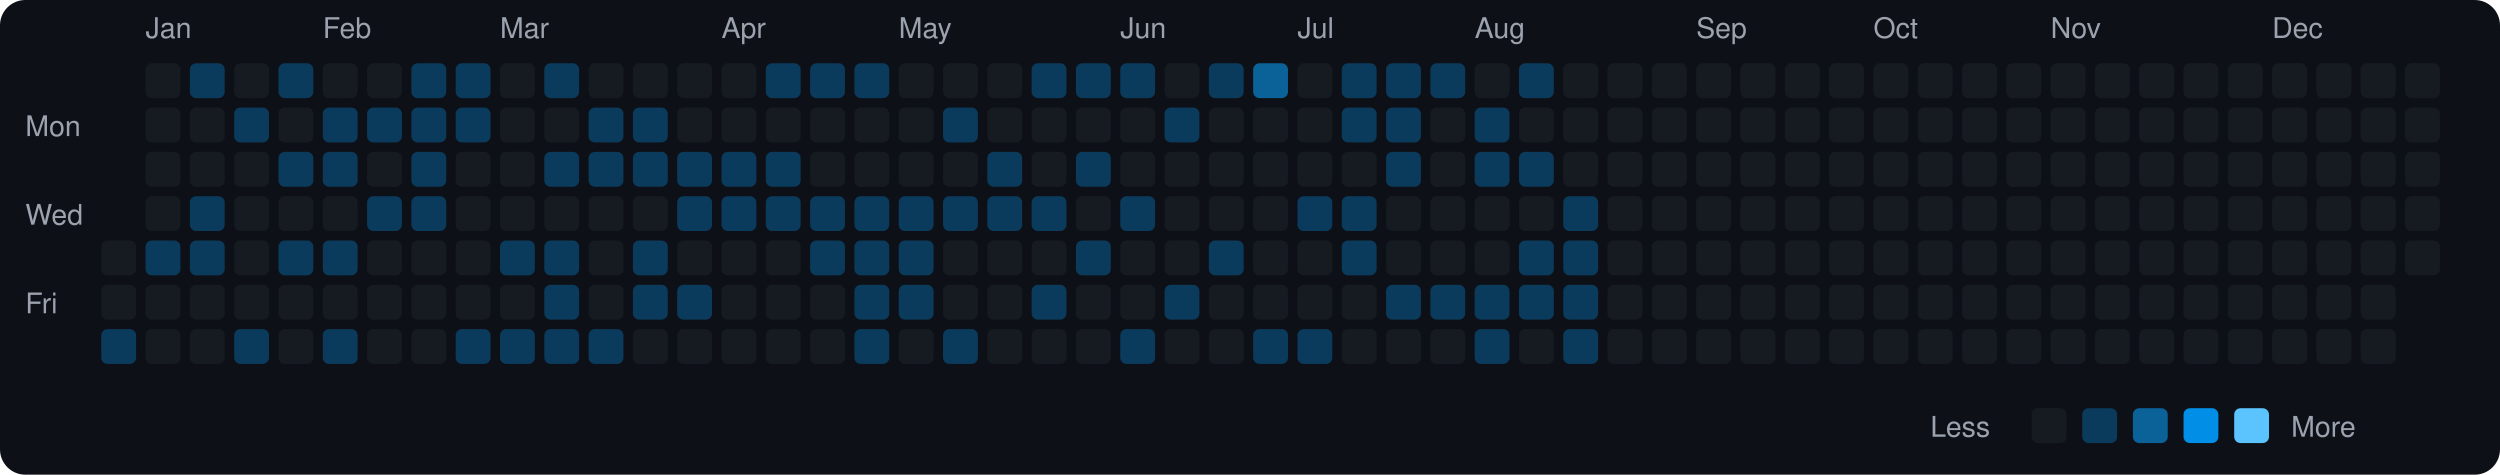
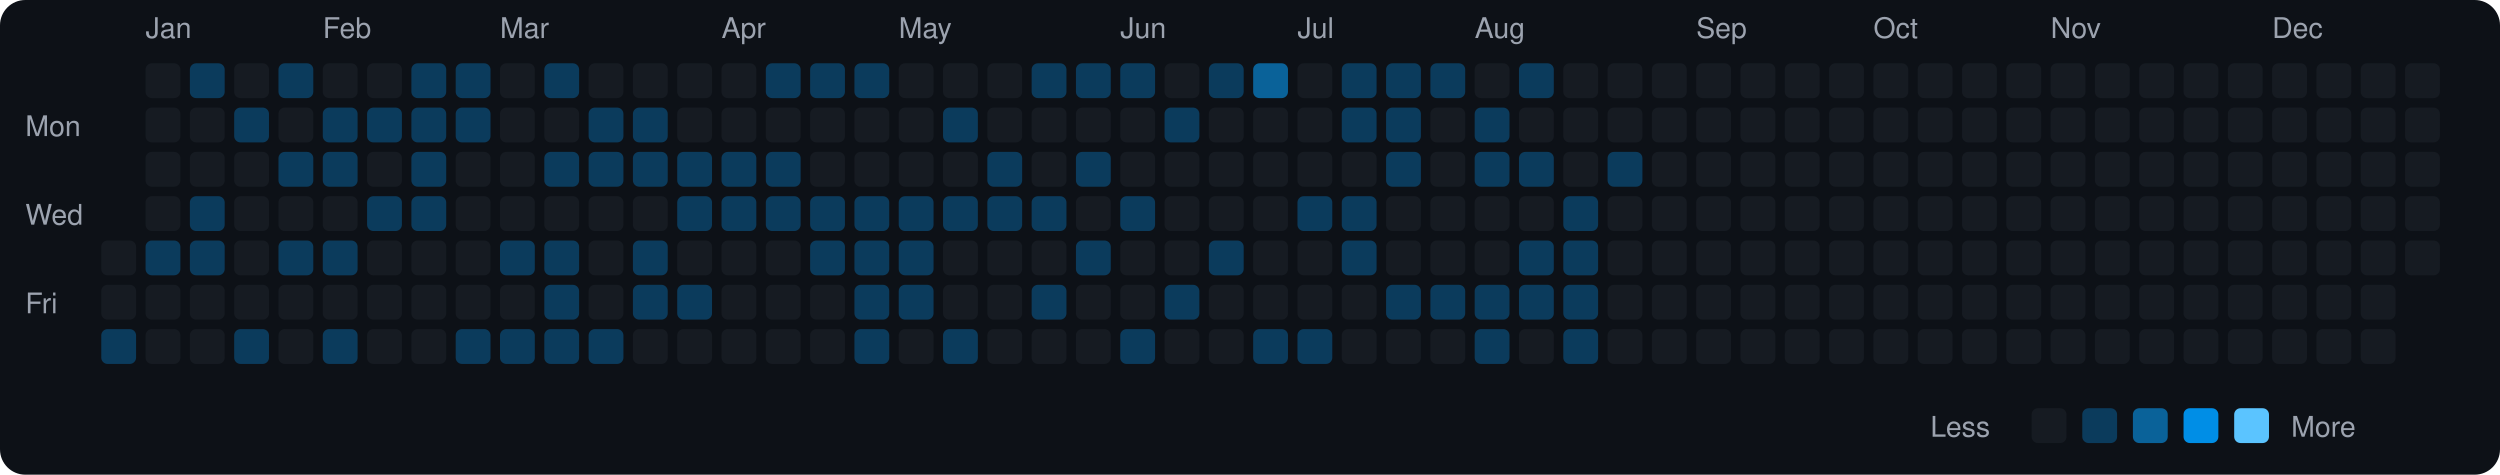
<svg xmlns="http://www.w3.org/2000/svg" viewBox="0 0 790 150" width="790" height="150">
  <rect width="790" height="150" fill="#0d1117" rx="8" ry="8" />
  <text x="8" y="43" fill="#9ca3af" font-size="9" font-family="-apple-system, BlinkMacSystemFont, 'Segoe UI', Helvetica, Arial, sans-serif">Mon</text>
  <text x="8" y="71" fill="#9ca3af" font-size="9" font-family="-apple-system, BlinkMacSystemFont, 'Segoe UI', Helvetica, Arial, sans-serif">Wed</text>
  <text x="8" y="99" fill="#9ca3af" font-size="9" font-family="-apple-system, BlinkMacSystemFont, 'Segoe UI', Helvetica, Arial, sans-serif">Fri</text>
  <rect x="32" y="76" width="11" height="11" rx="2" ry="2" fill="#161b22">
    </rect>
  <rect x="32" y="90" width="11" height="11" rx="2" ry="2" fill="#161b22">
    </rect>
  <rect x="32" y="104" width="11" height="11" rx="2" ry="2" fill="#0b3b5c">
    </rect>
  <text x="46" y="12" fill="#9ca3af" font-size="9" font-family="-apple-system, BlinkMacSystemFont, 'Segoe UI', Helvetica, Arial, sans-serif">Jan</text>
  <rect x="46" y="20" width="11" height="11" rx="2" ry="2" fill="#161b22">
    </rect>
  <rect x="46" y="34" width="11" height="11" rx="2" ry="2" fill="#161b22">
    </rect>
  <rect x="46" y="48" width="11" height="11" rx="2" ry="2" fill="#161b22">
    </rect>
  <rect x="46" y="62" width="11" height="11" rx="2" ry="2" fill="#161b22">
    </rect>
  <rect x="46" y="76" width="11" height="11" rx="2" ry="2" fill="#0b3b5c">
    </rect>
  <rect x="46" y="90" width="11" height="11" rx="2" ry="2" fill="#161b22">
    </rect>
  <rect x="46" y="104" width="11" height="11" rx="2" ry="2" fill="#161b22">
    </rect>
  <rect x="60" y="20" width="11" height="11" rx="2" ry="2" fill="#0b3b5c">
    </rect>
  <rect x="60" y="34" width="11" height="11" rx="2" ry="2" fill="#161b22">
    </rect>
  <rect x="60" y="48" width="11" height="11" rx="2" ry="2" fill="#161b22">
    </rect>
  <rect x="60" y="62" width="11" height="11" rx="2" ry="2" fill="#0b3b5c">
    </rect>
  <rect x="60" y="76" width="11" height="11" rx="2" ry="2" fill="#0b3b5c">
    </rect>
  <rect x="60" y="90" width="11" height="11" rx="2" ry="2" fill="#161b22">
    </rect>
  <rect x="60" y="104" width="11" height="11" rx="2" ry="2" fill="#161b22">
    </rect>
  <rect x="74" y="20" width="11" height="11" rx="2" ry="2" fill="#161b22">
    </rect>
  <rect x="74" y="34" width="11" height="11" rx="2" ry="2" fill="#0b3b5c">
    </rect>
  <rect x="74" y="48" width="11" height="11" rx="2" ry="2" fill="#161b22">
    </rect>
  <rect x="74" y="62" width="11" height="11" rx="2" ry="2" fill="#161b22">
    </rect>
  <rect x="74" y="76" width="11" height="11" rx="2" ry="2" fill="#161b22">
    </rect>
  <rect x="74" y="90" width="11" height="11" rx="2" ry="2" fill="#161b22">
    </rect>
  <rect x="74" y="104" width="11" height="11" rx="2" ry="2" fill="#0b3b5c">
    </rect>
  <rect x="88" y="20" width="11" height="11" rx="2" ry="2" fill="#0b3b5c">
    </rect>
  <rect x="88" y="34" width="11" height="11" rx="2" ry="2" fill="#161b22">
    </rect>
  <rect x="88" y="48" width="11" height="11" rx="2" ry="2" fill="#0b3b5c">
    </rect>
  <rect x="88" y="62" width="11" height="11" rx="2" ry="2" fill="#161b22">
    </rect>
  <rect x="88" y="76" width="11" height="11" rx="2" ry="2" fill="#0b3b5c">
    </rect>
  <rect x="88" y="90" width="11" height="11" rx="2" ry="2" fill="#161b22">
    </rect>
  <rect x="88" y="104" width="11" height="11" rx="2" ry="2" fill="#161b22">
    </rect>
  <text x="102" y="12" fill="#9ca3af" font-size="9" font-family="-apple-system, BlinkMacSystemFont, 'Segoe UI', Helvetica, Arial, sans-serif">Feb</text>
  <rect x="102" y="20" width="11" height="11" rx="2" ry="2" fill="#161b22">
    </rect>
  <rect x="102" y="34" width="11" height="11" rx="2" ry="2" fill="#0b3b5c">
    </rect>
  <rect x="102" y="48" width="11" height="11" rx="2" ry="2" fill="#0b3b5c">
    </rect>
  <rect x="102" y="62" width="11" height="11" rx="2" ry="2" fill="#161b22">
    </rect>
  <rect x="102" y="76" width="11" height="11" rx="2" ry="2" fill="#0b3b5c">
    </rect>
  <rect x="102" y="90" width="11" height="11" rx="2" ry="2" fill="#161b22">
    </rect>
  <rect x="102" y="104" width="11" height="11" rx="2" ry="2" fill="#0b3b5c">
    </rect>
  <rect x="116" y="20" width="11" height="11" rx="2" ry="2" fill="#161b22">
    </rect>
  <rect x="116" y="34" width="11" height="11" rx="2" ry="2" fill="#0b3b5c">
    </rect>
  <rect x="116" y="48" width="11" height="11" rx="2" ry="2" fill="#161b22">
    </rect>
  <rect x="116" y="62" width="11" height="11" rx="2" ry="2" fill="#0b3b5c">
    </rect>
  <rect x="116" y="76" width="11" height="11" rx="2" ry="2" fill="#161b22">
    </rect>
  <rect x="116" y="90" width="11" height="11" rx="2" ry="2" fill="#161b22">
    </rect>
  <rect x="116" y="104" width="11" height="11" rx="2" ry="2" fill="#161b22">
    </rect>
  <rect x="130" y="20" width="11" height="11" rx="2" ry="2" fill="#0b3b5c">
    </rect>
  <rect x="130" y="34" width="11" height="11" rx="2" ry="2" fill="#0b3b5c">
    </rect>
  <rect x="130" y="48" width="11" height="11" rx="2" ry="2" fill="#0b3b5c">
    </rect>
  <rect x="130" y="62" width="11" height="11" rx="2" ry="2" fill="#0b3b5c">
    </rect>
  <rect x="130" y="76" width="11" height="11" rx="2" ry="2" fill="#161b22">
    </rect>
  <rect x="130" y="90" width="11" height="11" rx="2" ry="2" fill="#161b22">
    </rect>
  <rect x="130" y="104" width="11" height="11" rx="2" ry="2" fill="#161b22">
    </rect>
  <rect x="144" y="20" width="11" height="11" rx="2" ry="2" fill="#0b3b5c">
    </rect>
  <rect x="144" y="34" width="11" height="11" rx="2" ry="2" fill="#0b3b5c">
    </rect>
  <rect x="144" y="48" width="11" height="11" rx="2" ry="2" fill="#161b22">
    </rect>
  <rect x="144" y="62" width="11" height="11" rx="2" ry="2" fill="#161b22">
    </rect>
  <rect x="144" y="76" width="11" height="11" rx="2" ry="2" fill="#161b22">
    </rect>
  <rect x="144" y="90" width="11" height="11" rx="2" ry="2" fill="#161b22">
    </rect>
  <rect x="144" y="104" width="11" height="11" rx="2" ry="2" fill="#0b3b5c">
    </rect>
  <text x="158" y="12" fill="#9ca3af" font-size="9" font-family="-apple-system, BlinkMacSystemFont, 'Segoe UI', Helvetica, Arial, sans-serif">Mar</text>
  <rect x="158" y="20" width="11" height="11" rx="2" ry="2" fill="#161b22">
    </rect>
  <rect x="158" y="34" width="11" height="11" rx="2" ry="2" fill="#161b22">
    </rect>
  <rect x="158" y="48" width="11" height="11" rx="2" ry="2" fill="#161b22">
    </rect>
  <rect x="158" y="62" width="11" height="11" rx="2" ry="2" fill="#161b22">
    </rect>
  <rect x="158" y="76" width="11" height="11" rx="2" ry="2" fill="#0b3b5c">
    </rect>
  <rect x="158" y="90" width="11" height="11" rx="2" ry="2" fill="#161b22">
    </rect>
  <rect x="158" y="104" width="11" height="11" rx="2" ry="2" fill="#0b3b5c">
    </rect>
  <rect x="172" y="20" width="11" height="11" rx="2" ry="2" fill="#0b3b5c">
    </rect>
  <rect x="172" y="34" width="11" height="11" rx="2" ry="2" fill="#161b22">
    </rect>
  <rect x="172" y="48" width="11" height="11" rx="2" ry="2" fill="#0b3b5c">
    </rect>
  <rect x="172" y="62" width="11" height="11" rx="2" ry="2" fill="#161b22">
    </rect>
  <rect x="172" y="76" width="11" height="11" rx="2" ry="2" fill="#0b3b5c">
    </rect>
  <rect x="172" y="90" width="11" height="11" rx="2" ry="2" fill="#0b3b5c">
    </rect>
  <rect x="172" y="104" width="11" height="11" rx="2" ry="2" fill="#0b3b5c">
    </rect>
  <rect x="186" y="20" width="11" height="11" rx="2" ry="2" fill="#161b22">
    </rect>
  <rect x="186" y="34" width="11" height="11" rx="2" ry="2" fill="#0b3b5c">
    </rect>
  <rect x="186" y="48" width="11" height="11" rx="2" ry="2" fill="#0b3b5c">
    </rect>
  <rect x="186" y="62" width="11" height="11" rx="2" ry="2" fill="#161b22">
    </rect>
  <rect x="186" y="76" width="11" height="11" rx="2" ry="2" fill="#161b22">
    </rect>
  <rect x="186" y="90" width="11" height="11" rx="2" ry="2" fill="#161b22">
    </rect>
  <rect x="186" y="104" width="11" height="11" rx="2" ry="2" fill="#0b3b5c">
    </rect>
  <rect x="200" y="20" width="11" height="11" rx="2" ry="2" fill="#161b22">
    </rect>
  <rect x="200" y="34" width="11" height="11" rx="2" ry="2" fill="#0b3b5c">
    </rect>
  <rect x="200" y="48" width="11" height="11" rx="2" ry="2" fill="#0b3b5c">
    </rect>
  <rect x="200" y="62" width="11" height="11" rx="2" ry="2" fill="#161b22">
    </rect>
  <rect x="200" y="76" width="11" height="11" rx="2" ry="2" fill="#0b3b5c">
    </rect>
  <rect x="200" y="90" width="11" height="11" rx="2" ry="2" fill="#0b3b5c">
    </rect>
  <rect x="200" y="104" width="11" height="11" rx="2" ry="2" fill="#161b22">
    </rect>
  <rect x="214" y="20" width="11" height="11" rx="2" ry="2" fill="#161b22">
    </rect>
  <rect x="214" y="34" width="11" height="11" rx="2" ry="2" fill="#161b22">
    </rect>
  <rect x="214" y="48" width="11" height="11" rx="2" ry="2" fill="#0b3b5c">
    </rect>
  <rect x="214" y="62" width="11" height="11" rx="2" ry="2" fill="#0b3b5c">
    </rect>
  <rect x="214" y="76" width="11" height="11" rx="2" ry="2" fill="#161b22">
    </rect>
  <rect x="214" y="90" width="11" height="11" rx="2" ry="2" fill="#0b3b5c">
    </rect>
  <rect x="214" y="104" width="11" height="11" rx="2" ry="2" fill="#161b22">
    </rect>
  <text x="228" y="12" fill="#9ca3af" font-size="9" font-family="-apple-system, BlinkMacSystemFont, 'Segoe UI', Helvetica, Arial, sans-serif">Apr</text>
  <rect x="228" y="20" width="11" height="11" rx="2" ry="2" fill="#161b22">
    </rect>
  <rect x="228" y="34" width="11" height="11" rx="2" ry="2" fill="#161b22">
    </rect>
  <rect x="228" y="48" width="11" height="11" rx="2" ry="2" fill="#0b3b5c">
    </rect>
  <rect x="228" y="62" width="11" height="11" rx="2" ry="2" fill="#0b3b5c">
    </rect>
  <rect x="228" y="76" width="11" height="11" rx="2" ry="2" fill="#161b22">
    </rect>
  <rect x="228" y="90" width="11" height="11" rx="2" ry="2" fill="#161b22">
    </rect>
  <rect x="228" y="104" width="11" height="11" rx="2" ry="2" fill="#161b22">
    </rect>
  <rect x="242" y="20" width="11" height="11" rx="2" ry="2" fill="#0b3b5c">
    </rect>
  <rect x="242" y="34" width="11" height="11" rx="2" ry="2" fill="#161b22">
    </rect>
  <rect x="242" y="48" width="11" height="11" rx="2" ry="2" fill="#0b3b5c">
    </rect>
  <rect x="242" y="62" width="11" height="11" rx="2" ry="2" fill="#0b3b5c">
    </rect>
  <rect x="242" y="76" width="11" height="11" rx="2" ry="2" fill="#161b22">
    </rect>
  <rect x="242" y="90" width="11" height="11" rx="2" ry="2" fill="#161b22">
    </rect>
  <rect x="242" y="104" width="11" height="11" rx="2" ry="2" fill="#161b22">
    </rect>
  <rect x="256" y="20" width="11" height="11" rx="2" ry="2" fill="#0b3b5c">
    </rect>
  <rect x="256" y="34" width="11" height="11" rx="2" ry="2" fill="#161b22">
    </rect>
  <rect x="256" y="48" width="11" height="11" rx="2" ry="2" fill="#161b22">
    </rect>
  <rect x="256" y="62" width="11" height="11" rx="2" ry="2" fill="#0b3b5c">
    </rect>
  <rect x="256" y="76" width="11" height="11" rx="2" ry="2" fill="#0b3b5c">
    </rect>
  <rect x="256" y="90" width="11" height="11" rx="2" ry="2" fill="#161b22">
    </rect>
  <rect x="256" y="104" width="11" height="11" rx="2" ry="2" fill="#161b22">
    </rect>
  <rect x="270" y="20" width="11" height="11" rx="2" ry="2" fill="#0b3b5c">
    </rect>
  <rect x="270" y="34" width="11" height="11" rx="2" ry="2" fill="#161b22">
    </rect>
  <rect x="270" y="48" width="11" height="11" rx="2" ry="2" fill="#161b22">
    </rect>
  <rect x="270" y="62" width="11" height="11" rx="2" ry="2" fill="#0b3b5c">
    </rect>
  <rect x="270" y="76" width="11" height="11" rx="2" ry="2" fill="#0b3b5c">
    </rect>
  <rect x="270" y="90" width="11" height="11" rx="2" ry="2" fill="#0b3b5c">
    </rect>
  <rect x="270" y="104" width="11" height="11" rx="2" ry="2" fill="#0b3b5c">
    </rect>
  <text x="284" y="12" fill="#9ca3af" font-size="9" font-family="-apple-system, BlinkMacSystemFont, 'Segoe UI', Helvetica, Arial, sans-serif">May</text>
  <rect x="284" y="20" width="11" height="11" rx="2" ry="2" fill="#161b22">
    </rect>
  <rect x="284" y="34" width="11" height="11" rx="2" ry="2" fill="#161b22">
    </rect>
  <rect x="284" y="48" width="11" height="11" rx="2" ry="2" fill="#161b22">
    </rect>
  <rect x="284" y="62" width="11" height="11" rx="2" ry="2" fill="#0b3b5c">
    </rect>
  <rect x="284" y="76" width="11" height="11" rx="2" ry="2" fill="#0b3b5c">
    </rect>
  <rect x="284" y="90" width="11" height="11" rx="2" ry="2" fill="#0b3b5c">
    </rect>
  <rect x="284" y="104" width="11" height="11" rx="2" ry="2" fill="#161b22">
    </rect>
  <rect x="298" y="20" width="11" height="11" rx="2" ry="2" fill="#161b22">
    </rect>
  <rect x="298" y="34" width="11" height="11" rx="2" ry="2" fill="#0b3b5c">
    </rect>
  <rect x="298" y="48" width="11" height="11" rx="2" ry="2" fill="#161b22">
    </rect>
  <rect x="298" y="62" width="11" height="11" rx="2" ry="2" fill="#0b3b5c">
    </rect>
  <rect x="298" y="76" width="11" height="11" rx="2" ry="2" fill="#161b22">
    </rect>
  <rect x="298" y="90" width="11" height="11" rx="2" ry="2" fill="#161b22">
    </rect>
  <rect x="298" y="104" width="11" height="11" rx="2" ry="2" fill="#0b3b5c">
    </rect>
  <rect x="312" y="20" width="11" height="11" rx="2" ry="2" fill="#161b22">
    </rect>
  <rect x="312" y="34" width="11" height="11" rx="2" ry="2" fill="#161b22">
    </rect>
  <rect x="312" y="48" width="11" height="11" rx="2" ry="2" fill="#0b3b5c">
    </rect>
  <rect x="312" y="62" width="11" height="11" rx="2" ry="2" fill="#0b3b5c">
    </rect>
  <rect x="312" y="76" width="11" height="11" rx="2" ry="2" fill="#161b22">
    </rect>
  <rect x="312" y="90" width="11" height="11" rx="2" ry="2" fill="#161b22">
    </rect>
  <rect x="312" y="104" width="11" height="11" rx="2" ry="2" fill="#161b22">
    </rect>
  <rect x="326" y="20" width="11" height="11" rx="2" ry="2" fill="#0b3b5c">
    </rect>
  <rect x="326" y="34" width="11" height="11" rx="2" ry="2" fill="#161b22">
    </rect>
  <rect x="326" y="48" width="11" height="11" rx="2" ry="2" fill="#161b22">
    </rect>
  <rect x="326" y="62" width="11" height="11" rx="2" ry="2" fill="#0b3b5c">
    </rect>
  <rect x="326" y="76" width="11" height="11" rx="2" ry="2" fill="#161b22">
    </rect>
  <rect x="326" y="90" width="11" height="11" rx="2" ry="2" fill="#0b3b5c">
    </rect>
  <rect x="326" y="104" width="11" height="11" rx="2" ry="2" fill="#161b22">
    </rect>
  <rect x="340" y="20" width="11" height="11" rx="2" ry="2" fill="#0b3b5c">
    </rect>
  <rect x="340" y="34" width="11" height="11" rx="2" ry="2" fill="#161b22">
    </rect>
  <rect x="340" y="48" width="11" height="11" rx="2" ry="2" fill="#0b3b5c">
    </rect>
  <rect x="340" y="62" width="11" height="11" rx="2" ry="2" fill="#161b22">
    </rect>
  <rect x="340" y="76" width="11" height="11" rx="2" ry="2" fill="#0b3b5c">
    </rect>
  <rect x="340" y="90" width="11" height="11" rx="2" ry="2" fill="#161b22">
    </rect>
  <rect x="340" y="104" width="11" height="11" rx="2" ry="2" fill="#161b22">
    </rect>
  <text x="354" y="12" fill="#9ca3af" font-size="9" font-family="-apple-system, BlinkMacSystemFont, 'Segoe UI', Helvetica, Arial, sans-serif">Jun</text>
  <rect x="354" y="20" width="11" height="11" rx="2" ry="2" fill="#0b3b5c">
    </rect>
  <rect x="354" y="34" width="11" height="11" rx="2" ry="2" fill="#161b22">
    </rect>
  <rect x="354" y="48" width="11" height="11" rx="2" ry="2" fill="#161b22">
    </rect>
  <rect x="354" y="62" width="11" height="11" rx="2" ry="2" fill="#0b3b5c">
    </rect>
  <rect x="354" y="76" width="11" height="11" rx="2" ry="2" fill="#161b22">
    </rect>
  <rect x="354" y="90" width="11" height="11" rx="2" ry="2" fill="#161b22">
    </rect>
  <rect x="354" y="104" width="11" height="11" rx="2" ry="2" fill="#0b3b5c">
    </rect>
  <rect x="368" y="20" width="11" height="11" rx="2" ry="2" fill="#161b22">
    </rect>
  <rect x="368" y="34" width="11" height="11" rx="2" ry="2" fill="#0b3b5c">
    </rect>
  <rect x="368" y="48" width="11" height="11" rx="2" ry="2" fill="#161b22">
    </rect>
  <rect x="368" y="62" width="11" height="11" rx="2" ry="2" fill="#161b22">
    </rect>
  <rect x="368" y="76" width="11" height="11" rx="2" ry="2" fill="#161b22">
    </rect>
  <rect x="368" y="90" width="11" height="11" rx="2" ry="2" fill="#0b3b5c">
    </rect>
  <rect x="368" y="104" width="11" height="11" rx="2" ry="2" fill="#161b22">
    </rect>
  <rect x="382" y="20" width="11" height="11" rx="2" ry="2" fill="#0b3b5c">
    </rect>
  <rect x="382" y="34" width="11" height="11" rx="2" ry="2" fill="#161b22">
    </rect>
  <rect x="382" y="48" width="11" height="11" rx="2" ry="2" fill="#161b22">
    </rect>
  <rect x="382" y="62" width="11" height="11" rx="2" ry="2" fill="#161b22">
    </rect>
  <rect x="382" y="76" width="11" height="11" rx="2" ry="2" fill="#0b3b5c">
    </rect>
  <rect x="382" y="90" width="11" height="11" rx="2" ry="2" fill="#161b22">
    </rect>
  <rect x="382" y="104" width="11" height="11" rx="2" ry="2" fill="#161b22">
    </rect>
  <rect x="396" y="20" width="11" height="11" rx="2" ry="2" fill="#0a6299">
    </rect>
  <rect x="396" y="34" width="11" height="11" rx="2" ry="2" fill="#161b22">
    </rect>
  <rect x="396" y="48" width="11" height="11" rx="2" ry="2" fill="#161b22">
    </rect>
  <rect x="396" y="62" width="11" height="11" rx="2" ry="2" fill="#161b22">
    </rect>
  <rect x="396" y="76" width="11" height="11" rx="2" ry="2" fill="#161b22">
    </rect>
  <rect x="396" y="90" width="11" height="11" rx="2" ry="2" fill="#161b22">
    </rect>
  <rect x="396" y="104" width="11" height="11" rx="2" ry="2" fill="#0b3b5c">
    </rect>
  <text x="410" y="12" fill="#9ca3af" font-size="9" font-family="-apple-system, BlinkMacSystemFont, 'Segoe UI', Helvetica, Arial, sans-serif">Jul</text>
  <rect x="410" y="20" width="11" height="11" rx="2" ry="2" fill="#161b22">
    </rect>
  <rect x="410" y="34" width="11" height="11" rx="2" ry="2" fill="#161b22">
    </rect>
  <rect x="410" y="48" width="11" height="11" rx="2" ry="2" fill="#161b22">
    </rect>
  <rect x="410" y="62" width="11" height="11" rx="2" ry="2" fill="#0b3b5c">
    </rect>
  <rect x="410" y="76" width="11" height="11" rx="2" ry="2" fill="#161b22">
    </rect>
  <rect x="410" y="90" width="11" height="11" rx="2" ry="2" fill="#161b22">
    </rect>
  <rect x="410" y="104" width="11" height="11" rx="2" ry="2" fill="#0b3b5c">
    </rect>
  <rect x="424" y="20" width="11" height="11" rx="2" ry="2" fill="#0b3b5c">
    </rect>
  <rect x="424" y="34" width="11" height="11" rx="2" ry="2" fill="#0b3b5c">
    </rect>
  <rect x="424" y="48" width="11" height="11" rx="2" ry="2" fill="#161b22">
    </rect>
  <rect x="424" y="62" width="11" height="11" rx="2" ry="2" fill="#0b3b5c">
    </rect>
  <rect x="424" y="76" width="11" height="11" rx="2" ry="2" fill="#0b3b5c">
    </rect>
  <rect x="424" y="90" width="11" height="11" rx="2" ry="2" fill="#161b22">
    </rect>
  <rect x="424" y="104" width="11" height="11" rx="2" ry="2" fill="#161b22">
    </rect>
  <rect x="438" y="20" width="11" height="11" rx="2" ry="2" fill="#0b3b5c">
    </rect>
  <rect x="438" y="34" width="11" height="11" rx="2" ry="2" fill="#0b3b5c">
    </rect>
  <rect x="438" y="48" width="11" height="11" rx="2" ry="2" fill="#0b3b5c">
    </rect>
  <rect x="438" y="62" width="11" height="11" rx="2" ry="2" fill="#161b22">
    </rect>
  <rect x="438" y="76" width="11" height="11" rx="2" ry="2" fill="#161b22">
    </rect>
  <rect x="438" y="90" width="11" height="11" rx="2" ry="2" fill="#0b3b5c">
    </rect>
  <rect x="438" y="104" width="11" height="11" rx="2" ry="2" fill="#161b22">
    </rect>
  <rect x="452" y="20" width="11" height="11" rx="2" ry="2" fill="#0b3b5c">
    </rect>
  <rect x="452" y="34" width="11" height="11" rx="2" ry="2" fill="#161b22">
    </rect>
  <rect x="452" y="48" width="11" height="11" rx="2" ry="2" fill="#161b22">
    </rect>
  <rect x="452" y="62" width="11" height="11" rx="2" ry="2" fill="#161b22">
    </rect>
  <rect x="452" y="76" width="11" height="11" rx="2" ry="2" fill="#161b22">
    </rect>
  <rect x="452" y="90" width="11" height="11" rx="2" ry="2" fill="#0b3b5c">
    </rect>
  <rect x="452" y="104" width="11" height="11" rx="2" ry="2" fill="#161b22">
    </rect>
  <text x="466" y="12" fill="#9ca3af" font-size="9" font-family="-apple-system, BlinkMacSystemFont, 'Segoe UI', Helvetica, Arial, sans-serif">Aug</text>
  <rect x="466" y="20" width="11" height="11" rx="2" ry="2" fill="#161b22">
    </rect>
  <rect x="466" y="34" width="11" height="11" rx="2" ry="2" fill="#0b3b5c">
    </rect>
  <rect x="466" y="48" width="11" height="11" rx="2" ry="2" fill="#0b3b5c">
    </rect>
  <rect x="466" y="62" width="11" height="11" rx="2" ry="2" fill="#161b22">
    </rect>
  <rect x="466" y="76" width="11" height="11" rx="2" ry="2" fill="#161b22">
    </rect>
  <rect x="466" y="90" width="11" height="11" rx="2" ry="2" fill="#0b3b5c">
    </rect>
  <rect x="466" y="104" width="11" height="11" rx="2" ry="2" fill="#0b3b5c">
    </rect>
  <rect x="480" y="20" width="11" height="11" rx="2" ry="2" fill="#0b3b5c">
    </rect>
  <rect x="480" y="34" width="11" height="11" rx="2" ry="2" fill="#161b22">
    </rect>
  <rect x="480" y="48" width="11" height="11" rx="2" ry="2" fill="#0b3b5c">
    </rect>
  <rect x="480" y="62" width="11" height="11" rx="2" ry="2" fill="#161b22">
    </rect>
  <rect x="480" y="76" width="11" height="11" rx="2" ry="2" fill="#0b3b5c">
    </rect>
  <rect x="480" y="90" width="11" height="11" rx="2" ry="2" fill="#0b3b5c">
    </rect>
  <rect x="480" y="104" width="11" height="11" rx="2" ry="2" fill="#161b22">
    </rect>
  <rect x="494" y="20" width="11" height="11" rx="2" ry="2" fill="#161b22">
    </rect>
  <rect x="494" y="34" width="11" height="11" rx="2" ry="2" fill="#161b22">
    </rect>
  <rect x="494" y="48" width="11" height="11" rx="2" ry="2" fill="#161b22">
    </rect>
  <rect x="494" y="62" width="11" height="11" rx="2" ry="2" fill="#0b3b5c">
    </rect>
  <rect x="494" y="76" width="11" height="11" rx="2" ry="2" fill="#0b3b5c">
    </rect>
  <rect x="494" y="90" width="11" height="11" rx="2" ry="2" fill="#0b3b5c">
    </rect>
  <rect x="494" y="104" width="11" height="11" rx="2" ry="2" fill="#0b3b5c">
    </rect>
  <rect x="508" y="20" width="11" height="11" rx="2" ry="2" fill="#161b22">
    </rect>
  <rect x="508" y="34" width="11" height="11" rx="2" ry="2" fill="#161b22">
    </rect>
-   <rect x="508" y="48" width="11" height="11" rx="2" ry="2" fill="#161b22">
+   <rect x="508" y="48" width="11" height="11" rx="2" ry="2" fill="#0b3b5c">
    </rect>
  <rect x="508" y="62" width="11" height="11" rx="2" ry="2" fill="#161b22">
    </rect>
  <rect x="508" y="76" width="11" height="11" rx="2" ry="2" fill="#161b22">
    </rect>
  <rect x="508" y="90" width="11" height="11" rx="2" ry="2" fill="#161b22">
    </rect>
  <rect x="508" y="104" width="11" height="11" rx="2" ry="2" fill="#161b22">
    </rect>
  <rect x="522" y="20" width="11" height="11" rx="2" ry="2" fill="#161b22">
    </rect>
  <rect x="522" y="34" width="11" height="11" rx="2" ry="2" fill="#161b22">
    </rect>
  <rect x="522" y="48" width="11" height="11" rx="2" ry="2" fill="#161b22">
    </rect>
  <rect x="522" y="62" width="11" height="11" rx="2" ry="2" fill="#161b22">
    </rect>
  <rect x="522" y="76" width="11" height="11" rx="2" ry="2" fill="#161b22">
    </rect>
  <rect x="522" y="90" width="11" height="11" rx="2" ry="2" fill="#161b22">
    </rect>
  <rect x="522" y="104" width="11" height="11" rx="2" ry="2" fill="#161b22">
    </rect>
  <text x="536" y="12" fill="#9ca3af" font-size="9" font-family="-apple-system, BlinkMacSystemFont, 'Segoe UI', Helvetica, Arial, sans-serif">Sep</text>
  <rect x="536" y="20" width="11" height="11" rx="2" ry="2" fill="#161b22">
    </rect>
  <rect x="536" y="34" width="11" height="11" rx="2" ry="2" fill="#161b22">
    </rect>
  <rect x="536" y="48" width="11" height="11" rx="2" ry="2" fill="#161b22">
    </rect>
  <rect x="536" y="62" width="11" height="11" rx="2" ry="2" fill="#161b22">
    </rect>
  <rect x="536" y="76" width="11" height="11" rx="2" ry="2" fill="#161b22">
    </rect>
  <rect x="536" y="90" width="11" height="11" rx="2" ry="2" fill="#161b22">
    </rect>
  <rect x="536" y="104" width="11" height="11" rx="2" ry="2" fill="#161b22">
    </rect>
  <rect x="550" y="20" width="11" height="11" rx="2" ry="2" fill="#161b22">
    </rect>
  <rect x="550" y="34" width="11" height="11" rx="2" ry="2" fill="#161b22">
    </rect>
  <rect x="550" y="48" width="11" height="11" rx="2" ry="2" fill="#161b22">
    </rect>
  <rect x="550" y="62" width="11" height="11" rx="2" ry="2" fill="#161b22">
    </rect>
  <rect x="550" y="76" width="11" height="11" rx="2" ry="2" fill="#161b22">
    </rect>
  <rect x="550" y="90" width="11" height="11" rx="2" ry="2" fill="#161b22">
    </rect>
  <rect x="550" y="104" width="11" height="11" rx="2" ry="2" fill="#161b22">
    </rect>
  <rect x="564" y="20" width="11" height="11" rx="2" ry="2" fill="#161b22">
    </rect>
  <rect x="564" y="34" width="11" height="11" rx="2" ry="2" fill="#161b22">
    </rect>
  <rect x="564" y="48" width="11" height="11" rx="2" ry="2" fill="#161b22">
    </rect>
  <rect x="564" y="62" width="11" height="11" rx="2" ry="2" fill="#161b22">
    </rect>
  <rect x="564" y="76" width="11" height="11" rx="2" ry="2" fill="#161b22">
    </rect>
  <rect x="564" y="90" width="11" height="11" rx="2" ry="2" fill="#161b22">
    </rect>
  <rect x="564" y="104" width="11" height="11" rx="2" ry="2" fill="#161b22">
    </rect>
  <rect x="578" y="20" width="11" height="11" rx="2" ry="2" fill="#161b22">
    </rect>
  <rect x="578" y="34" width="11" height="11" rx="2" ry="2" fill="#161b22">
    </rect>
  <rect x="578" y="48" width="11" height="11" rx="2" ry="2" fill="#161b22">
    </rect>
  <rect x="578" y="62" width="11" height="11" rx="2" ry="2" fill="#161b22">
    </rect>
  <rect x="578" y="76" width="11" height="11" rx="2" ry="2" fill="#161b22">
    </rect>
  <rect x="578" y="90" width="11" height="11" rx="2" ry="2" fill="#161b22">
    </rect>
  <rect x="578" y="104" width="11" height="11" rx="2" ry="2" fill="#161b22">
    </rect>
  <text x="592" y="12" fill="#9ca3af" font-size="9" font-family="-apple-system, BlinkMacSystemFont, 'Segoe UI', Helvetica, Arial, sans-serif">Oct</text>
  <rect x="592" y="20" width="11" height="11" rx="2" ry="2" fill="#161b22">
    </rect>
  <rect x="592" y="34" width="11" height="11" rx="2" ry="2" fill="#161b22">
    </rect>
  <rect x="592" y="48" width="11" height="11" rx="2" ry="2" fill="#161b22">
    </rect>
  <rect x="592" y="62" width="11" height="11" rx="2" ry="2" fill="#161b22">
    </rect>
  <rect x="592" y="76" width="11" height="11" rx="2" ry="2" fill="#161b22">
    </rect>
  <rect x="592" y="90" width="11" height="11" rx="2" ry="2" fill="#161b22">
    </rect>
  <rect x="592" y="104" width="11" height="11" rx="2" ry="2" fill="#161b22">
    </rect>
  <rect x="606" y="20" width="11" height="11" rx="2" ry="2" fill="#161b22">
    </rect>
  <rect x="606" y="34" width="11" height="11" rx="2" ry="2" fill="#161b22">
    </rect>
  <rect x="606" y="48" width="11" height="11" rx="2" ry="2" fill="#161b22">
    </rect>
  <rect x="606" y="62" width="11" height="11" rx="2" ry="2" fill="#161b22">
    </rect>
  <rect x="606" y="76" width="11" height="11" rx="2" ry="2" fill="#161b22">
    </rect>
  <rect x="606" y="90" width="11" height="11" rx="2" ry="2" fill="#161b22">
    </rect>
  <rect x="606" y="104" width="11" height="11" rx="2" ry="2" fill="#161b22">
    </rect>
  <rect x="620" y="20" width="11" height="11" rx="2" ry="2" fill="#161b22">
    </rect>
  <rect x="620" y="34" width="11" height="11" rx="2" ry="2" fill="#161b22">
    </rect>
  <rect x="620" y="48" width="11" height="11" rx="2" ry="2" fill="#161b22">
    </rect>
  <rect x="620" y="62" width="11" height="11" rx="2" ry="2" fill="#161b22">
    </rect>
  <rect x="620" y="76" width="11" height="11" rx="2" ry="2" fill="#161b22">
    </rect>
  <rect x="620" y="90" width="11" height="11" rx="2" ry="2" fill="#161b22">
    </rect>
  <rect x="620" y="104" width="11" height="11" rx="2" ry="2" fill="#161b22">
    </rect>
  <rect x="634" y="20" width="11" height="11" rx="2" ry="2" fill="#161b22">
    </rect>
  <rect x="634" y="34" width="11" height="11" rx="2" ry="2" fill="#161b22">
    </rect>
  <rect x="634" y="48" width="11" height="11" rx="2" ry="2" fill="#161b22">
    </rect>
  <rect x="634" y="62" width="11" height="11" rx="2" ry="2" fill="#161b22">
    </rect>
  <rect x="634" y="76" width="11" height="11" rx="2" ry="2" fill="#161b22">
    </rect>
  <rect x="634" y="90" width="11" height="11" rx="2" ry="2" fill="#161b22">
    </rect>
  <rect x="634" y="104" width="11" height="11" rx="2" ry="2" fill="#161b22">
    </rect>
  <text x="648" y="12" fill="#9ca3af" font-size="9" font-family="-apple-system, BlinkMacSystemFont, 'Segoe UI', Helvetica, Arial, sans-serif">Nov</text>
  <rect x="648" y="20" width="11" height="11" rx="2" ry="2" fill="#161b22">
    </rect>
  <rect x="648" y="34" width="11" height="11" rx="2" ry="2" fill="#161b22">
    </rect>
  <rect x="648" y="48" width="11" height="11" rx="2" ry="2" fill="#161b22">
    </rect>
  <rect x="648" y="62" width="11" height="11" rx="2" ry="2" fill="#161b22">
    </rect>
  <rect x="648" y="76" width="11" height="11" rx="2" ry="2" fill="#161b22">
    </rect>
  <rect x="648" y="90" width="11" height="11" rx="2" ry="2" fill="#161b22">
    </rect>
  <rect x="648" y="104" width="11" height="11" rx="2" ry="2" fill="#161b22">
    </rect>
  <rect x="662" y="20" width="11" height="11" rx="2" ry="2" fill="#161b22">
    </rect>
  <rect x="662" y="34" width="11" height="11" rx="2" ry="2" fill="#161b22">
    </rect>
  <rect x="662" y="48" width="11" height="11" rx="2" ry="2" fill="#161b22">
    </rect>
  <rect x="662" y="62" width="11" height="11" rx="2" ry="2" fill="#161b22">
    </rect>
  <rect x="662" y="76" width="11" height="11" rx="2" ry="2" fill="#161b22">
    </rect>
  <rect x="662" y="90" width="11" height="11" rx="2" ry="2" fill="#161b22">
    </rect>
  <rect x="662" y="104" width="11" height="11" rx="2" ry="2" fill="#161b22">
    </rect>
  <rect x="676" y="20" width="11" height="11" rx="2" ry="2" fill="#161b22">
    </rect>
  <rect x="676" y="34" width="11" height="11" rx="2" ry="2" fill="#161b22">
    </rect>
  <rect x="676" y="48" width="11" height="11" rx="2" ry="2" fill="#161b22">
    </rect>
  <rect x="676" y="62" width="11" height="11" rx="2" ry="2" fill="#161b22">
    </rect>
  <rect x="676" y="76" width="11" height="11" rx="2" ry="2" fill="#161b22">
    </rect>
  <rect x="676" y="90" width="11" height="11" rx="2" ry="2" fill="#161b22">
    </rect>
  <rect x="676" y="104" width="11" height="11" rx="2" ry="2" fill="#161b22">
    </rect>
  <rect x="690" y="20" width="11" height="11" rx="2" ry="2" fill="#161b22">
    </rect>
  <rect x="690" y="34" width="11" height="11" rx="2" ry="2" fill="#161b22">
    </rect>
  <rect x="690" y="48" width="11" height="11" rx="2" ry="2" fill="#161b22">
    </rect>
  <rect x="690" y="62" width="11" height="11" rx="2" ry="2" fill="#161b22">
    </rect>
  <rect x="690" y="76" width="11" height="11" rx="2" ry="2" fill="#161b22">
    </rect>
  <rect x="690" y="90" width="11" height="11" rx="2" ry="2" fill="#161b22">
    </rect>
  <rect x="690" y="104" width="11" height="11" rx="2" ry="2" fill="#161b22">
    </rect>
  <rect x="704" y="20" width="11" height="11" rx="2" ry="2" fill="#161b22">
    </rect>
  <rect x="704" y="34" width="11" height="11" rx="2" ry="2" fill="#161b22">
    </rect>
  <rect x="704" y="48" width="11" height="11" rx="2" ry="2" fill="#161b22">
    </rect>
  <rect x="704" y="62" width="11" height="11" rx="2" ry="2" fill="#161b22">
    </rect>
  <rect x="704" y="76" width="11" height="11" rx="2" ry="2" fill="#161b22">
    </rect>
  <rect x="704" y="90" width="11" height="11" rx="2" ry="2" fill="#161b22">
    </rect>
  <rect x="704" y="104" width="11" height="11" rx="2" ry="2" fill="#161b22">
    </rect>
  <text x="718" y="12" fill="#9ca3af" font-size="9" font-family="-apple-system, BlinkMacSystemFont, 'Segoe UI', Helvetica, Arial, sans-serif">Dec</text>
  <rect x="718" y="20" width="11" height="11" rx="2" ry="2" fill="#161b22">
    </rect>
  <rect x="718" y="34" width="11" height="11" rx="2" ry="2" fill="#161b22">
    </rect>
  <rect x="718" y="48" width="11" height="11" rx="2" ry="2" fill="#161b22">
    </rect>
  <rect x="718" y="62" width="11" height="11" rx="2" ry="2" fill="#161b22">
    </rect>
  <rect x="718" y="76" width="11" height="11" rx="2" ry="2" fill="#161b22">
    </rect>
  <rect x="718" y="90" width="11" height="11" rx="2" ry="2" fill="#161b22">
    </rect>
  <rect x="718" y="104" width="11" height="11" rx="2" ry="2" fill="#161b22">
    </rect>
  <rect x="732" y="20" width="11" height="11" rx="2" ry="2" fill="#161b22">
    </rect>
  <rect x="732" y="34" width="11" height="11" rx="2" ry="2" fill="#161b22">
    </rect>
  <rect x="732" y="48" width="11" height="11" rx="2" ry="2" fill="#161b22">
    </rect>
  <rect x="732" y="62" width="11" height="11" rx="2" ry="2" fill="#161b22">
    </rect>
  <rect x="732" y="76" width="11" height="11" rx="2" ry="2" fill="#161b22">
    </rect>
  <rect x="732" y="90" width="11" height="11" rx="2" ry="2" fill="#161b22">
    </rect>
  <rect x="732" y="104" width="11" height="11" rx="2" ry="2" fill="#161b22">
    </rect>
  <rect x="746" y="20" width="11" height="11" rx="2" ry="2" fill="#161b22">
    </rect>
  <rect x="746" y="34" width="11" height="11" rx="2" ry="2" fill="#161b22">
    </rect>
  <rect x="746" y="48" width="11" height="11" rx="2" ry="2" fill="#161b22">
    </rect>
  <rect x="746" y="62" width="11" height="11" rx="2" ry="2" fill="#161b22">
    </rect>
  <rect x="746" y="76" width="11" height="11" rx="2" ry="2" fill="#161b22">
    </rect>
  <rect x="746" y="90" width="11" height="11" rx="2" ry="2" fill="#161b22">
    </rect>
  <rect x="746" y="104" width="11" height="11" rx="2" ry="2" fill="#161b22">
    </rect>
  <rect x="760" y="20" width="11" height="11" rx="2" ry="2" fill="#161b22">
    </rect>
  <rect x="760" y="34" width="11" height="11" rx="2" ry="2" fill="#161b22">
    </rect>
  <rect x="760" y="48" width="11" height="11" rx="2" ry="2" fill="#161b22">
    </rect>
  <rect x="760" y="62" width="11" height="11" rx="2" ry="2" fill="#161b22">
    </rect>
  <rect x="760" y="76" width="11" height="11" rx="2" ry="2" fill="#161b22">
    </rect>
  <text x="610" y="138" fill="#9ca3af" font-size="9" font-family="-apple-system, BlinkMacSystemFont, 'Segoe UI', Helvetica, Arial, sans-serif">Less</text>
  <rect x="642" y="129" width="11" height="11" rx="2" ry="2" fill="#161b22" />
  <rect x="658" y="129" width="11" height="11" rx="2" ry="2" fill="#0b3b5c" />
  <rect x="674" y="129" width="11" height="11" rx="2" ry="2" fill="#0a6299" />
  <rect x="690" y="129" width="11" height="11" rx="2" ry="2" fill="#008ee6" />
  <rect x="706" y="129" width="11" height="11" rx="2" ry="2" fill="#5bc4ff" />
  <text x="724" y="138" fill="#9ca3af" font-size="9" font-family="-apple-system, BlinkMacSystemFont, 'Segoe UI', Helvetica, Arial, sans-serif">More</text>
</svg>
